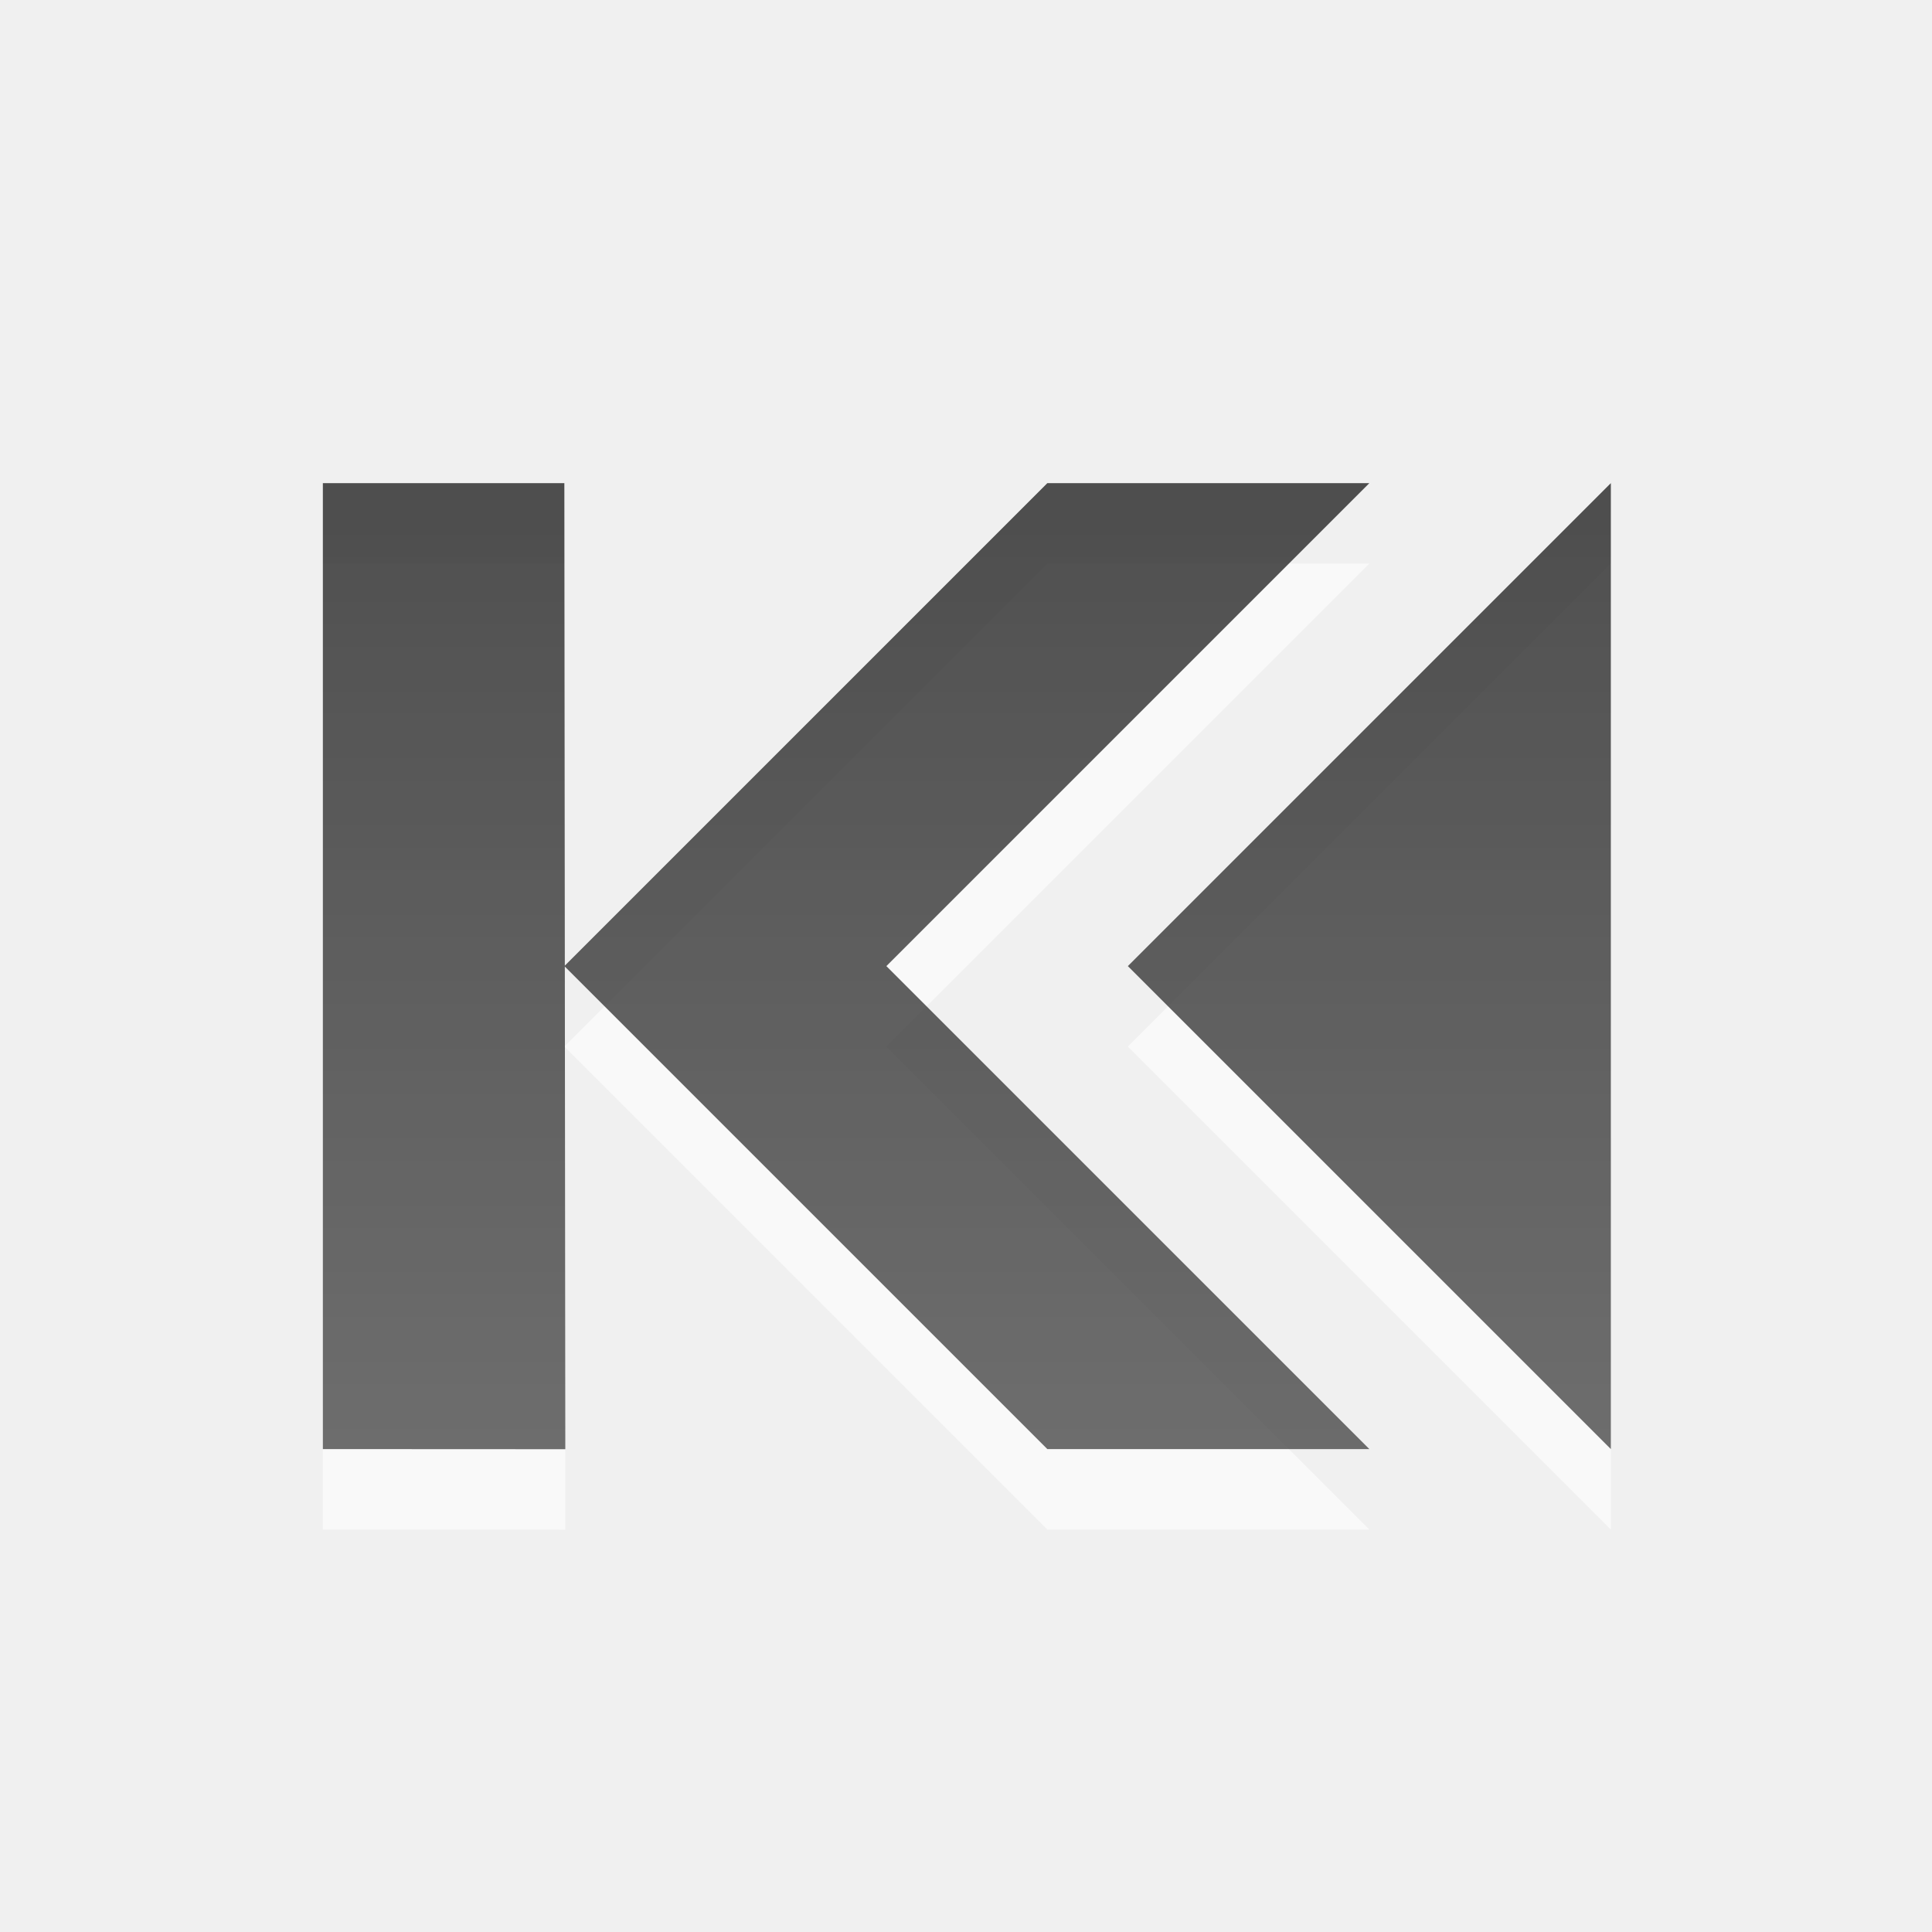
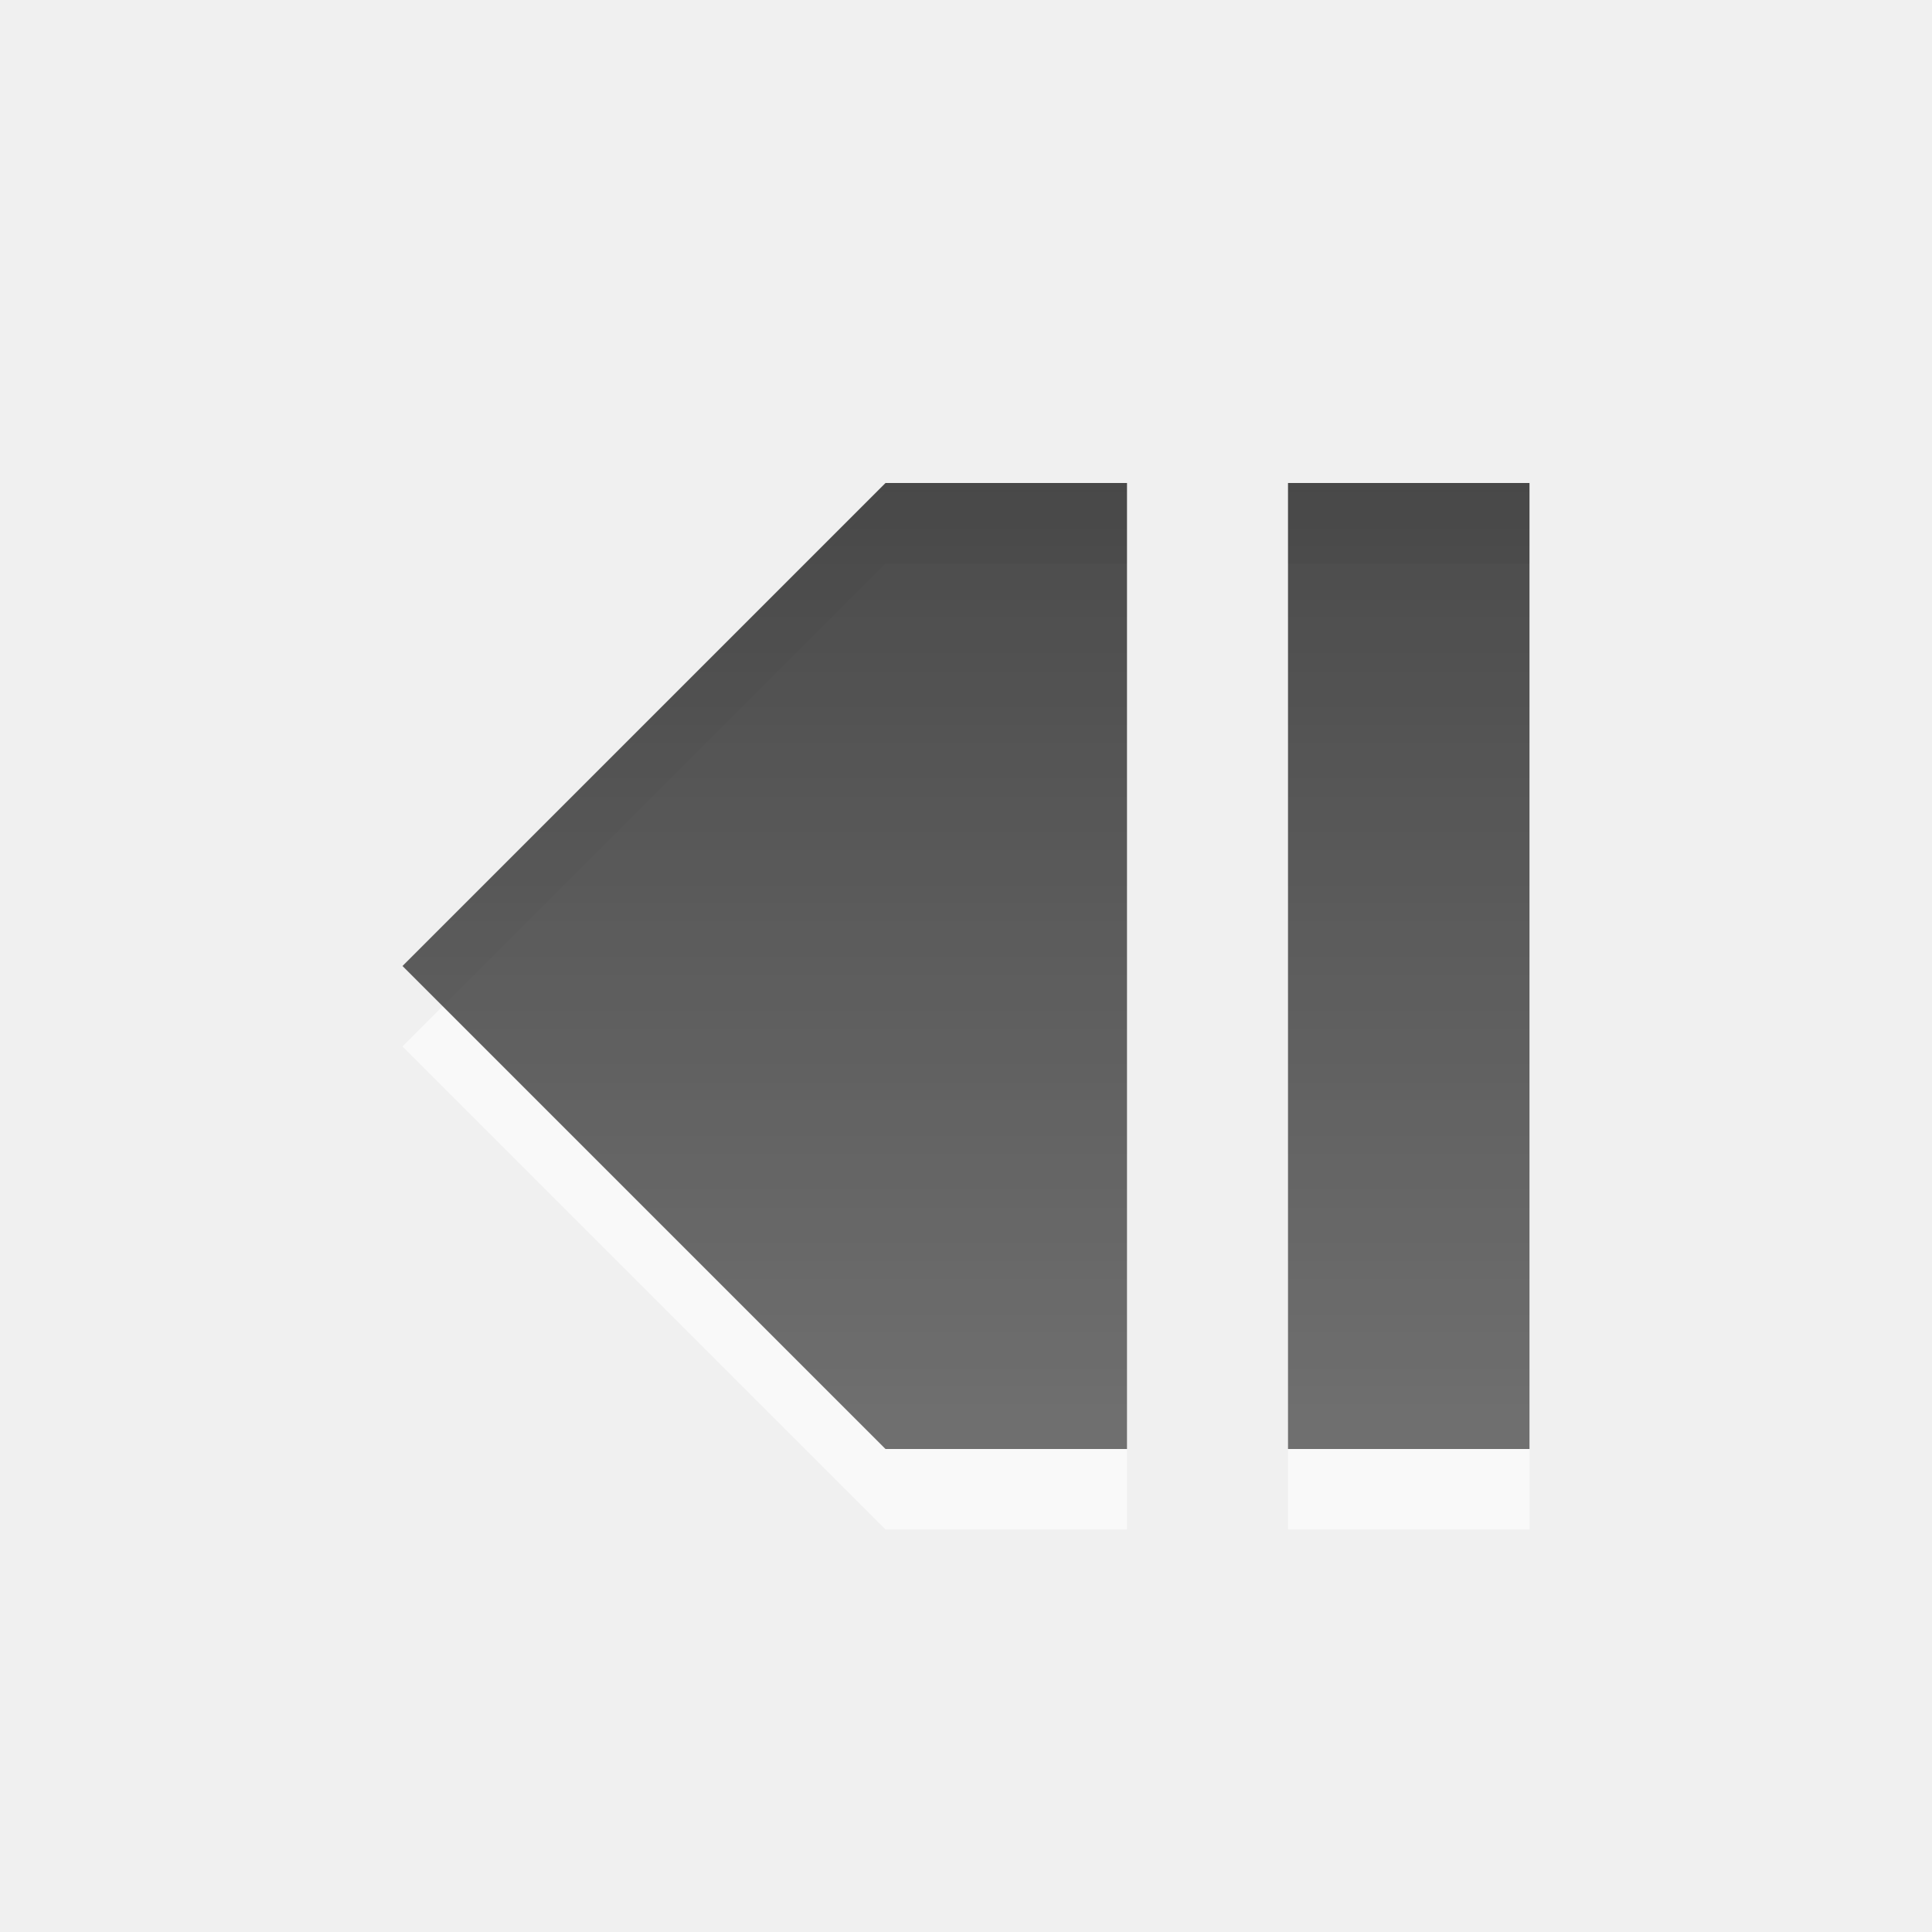
<svg xmlns="http://www.w3.org/2000/svg" xmlns:xlink="http://www.w3.org/1999/xlink" width="24" height="24" id="svg6662" version="1.1">
  <defs id="defs6664">
-     <linearGradient y2="11.024" y1="3.007" x2="0" id="linearGradient1022-8-8-3-0-1-219" gradientUnits="userSpaceOnUse">
-       <stop id="stop3001-0-9-4-2-5" offset="0" />
-       <stop id="stop3003-5-6-6-2-5" stop-color="#363636" offset="1" />
+     <linearGradient y2="11.024" y1="3.007" x2="0" id="linearGradient1022-8-8-3-0-05-2" gradientUnits="userSpaceOnUse">
+       <stop id="stop3001-0-9-4-49-85" offset="0" />
+       <stop id="stop3003-5-6-6-8-8" stop-color="#363636" offset="1" />
    </linearGradient>
-     <linearGradient y2="-285.154" x2="175.588" y1="-295.09" x1="175.588" gradientTransform="matrix(1.119994,0,0,1.006481,85.01664,427.7634)" gradientUnits="userSpaceOnUse" id="linearGradient9592" xlink:href="#linearGradient1022-8-8-3-0-1-219" />
+     <linearGradient y2="-287.141" x2="152.962" y1="-297.077" x1="152.962" gradientTransform="matrix(1.119994,0,0,1.006481,87.01664,409.7634)" gradientUnits="userSpaceOnUse" id="linearGradient9224" xlink:href="#linearGradient1022-8-8-3-0-05-2" />
+     <linearGradient xlink:href="#linearGradient1022-8-8-3-0-05-2" id="linearGradient2993" gradientUnits="userSpaceOnUse" gradientTransform="matrix(1.679991,0,0,1.509721,-251.975,1480.866)" x1="152.962" y1="-297.077" x2="152.962" y2="-287.141" />
+     <linearGradient xlink:href="#linearGradient1022-8-8-3-0-05-2" id="linearGradient3001" gradientUnits="userSpaceOnUse" gradientTransform="matrix(1.679991,0,0,1.509721,-255.975,1480.866)" x1="152.962" y1="-297.077" x2="152.962" y2="-287.141" />
+     <linearGradient xlink:href="#linearGradient1022-8-8-3-0-05-2" id="linearGradient3003" gradientUnits="userSpaceOnUse" gradientTransform="matrix(1.679991,0,0,1.509721,-244.975,1480.866)" x1="152.962" y1="-297.077" x2="152.962" y2="-287.141" />
+     <linearGradient xlink:href="#linearGradient1022-8-8-3-0-05-2" id="linearGradient3006" gradientUnits="userSpaceOnUse" gradientTransform="matrix(-1.679991,0,0,1.509721,280.975,1480.866)" x1="157.129" y1="-295.752" x2="157.129" y2="-287.804" />
  </defs>
  <g id="capa1" transform="translate(0,-1028.362)">
-     <g id="media-skip-backward" transform="matrix(1.499931,0,0,1.499931,-412.4811,373.85)">
-       <rect y="436.362" x="275" height="16" width="16" id="rect3103" style="opacity:0.6;color:#000000;fill:none;stroke:none;stroke-width:1;marker:none;visibility:visible;display:inline;overflow:visible;enable-background:accumulate" />
-       <path style="opacity:0.6;color:#000000;fill:#ffffff;fill-opacity:1;fill-rule:nonzero;stroke:none;stroke-width:0.667;marker:none;visibility:visible;display:inline;overflow:visible;enable-background:accumulate" d="m 277.674,441.029 0,8 2.008,0.001 -0.008,-8.001 z m 2,4 4,4 2.667,0 -4,-4 4,-4 -2.667,0 z m 8.667,-4 -4,4 4,4 z" id="path6452" />
-       <path id="path5844" transform="translate(0,308.2677)" d="m 277.674,132.095 0,8 2.008,0.001 -0.008,-8.001 z m 2,4 4,4 2.667,0 -4,-4 4,-4 -2.667,0 z m 8.667,-4 -4,4 4,4 z" style="opacity:0.7;color:#000000;fill:url(#linearGradient9592);fill-opacity:1;fill-rule:nonzero;stroke:none;stroke-width:1;marker:none;visibility:visible;display:inline;overflow:visible;enable-background:accumulate" />
-     </g>
+     <path d="m 19,1035.362 0,12 -3,0 0,-12 z m -5,0 0,12 -3,0 -6,-6 6,-6 z" style="opacity:0.6;color:#000000;fill:#ffffff;fill-opacity:1;fill-rule:nonzero;stroke:none;stroke-width:0.667;marker:none;visibility:visible;display:inline;overflow:visible;enable-background:accumulate" id="path3019" />
+     <rect style="opacity:0.6;color:#000000;fill:none;stroke:none;stroke-width:1;marker:none;visibility:visible;display:inline;overflow:visible;enable-background:accumulate" id="rect3045" width="24" height="24" x="-1e-06" y="1028.362" />
+     <path id="path5543" style="opacity:0.7;color:#000000;fill:url(#linearGradient3006);fill-opacity:1;fill-rule:nonzero;stroke:none;stroke-width:1;marker:none;visibility:visible;display:inline;overflow:visible;enable-background:accumulate" d="m 19,1034.362 0,12 -3,0 0,-12 z m -5,0 0,12 -3,0 -6,-6 6,-6 z" />
  </g>
</svg>
